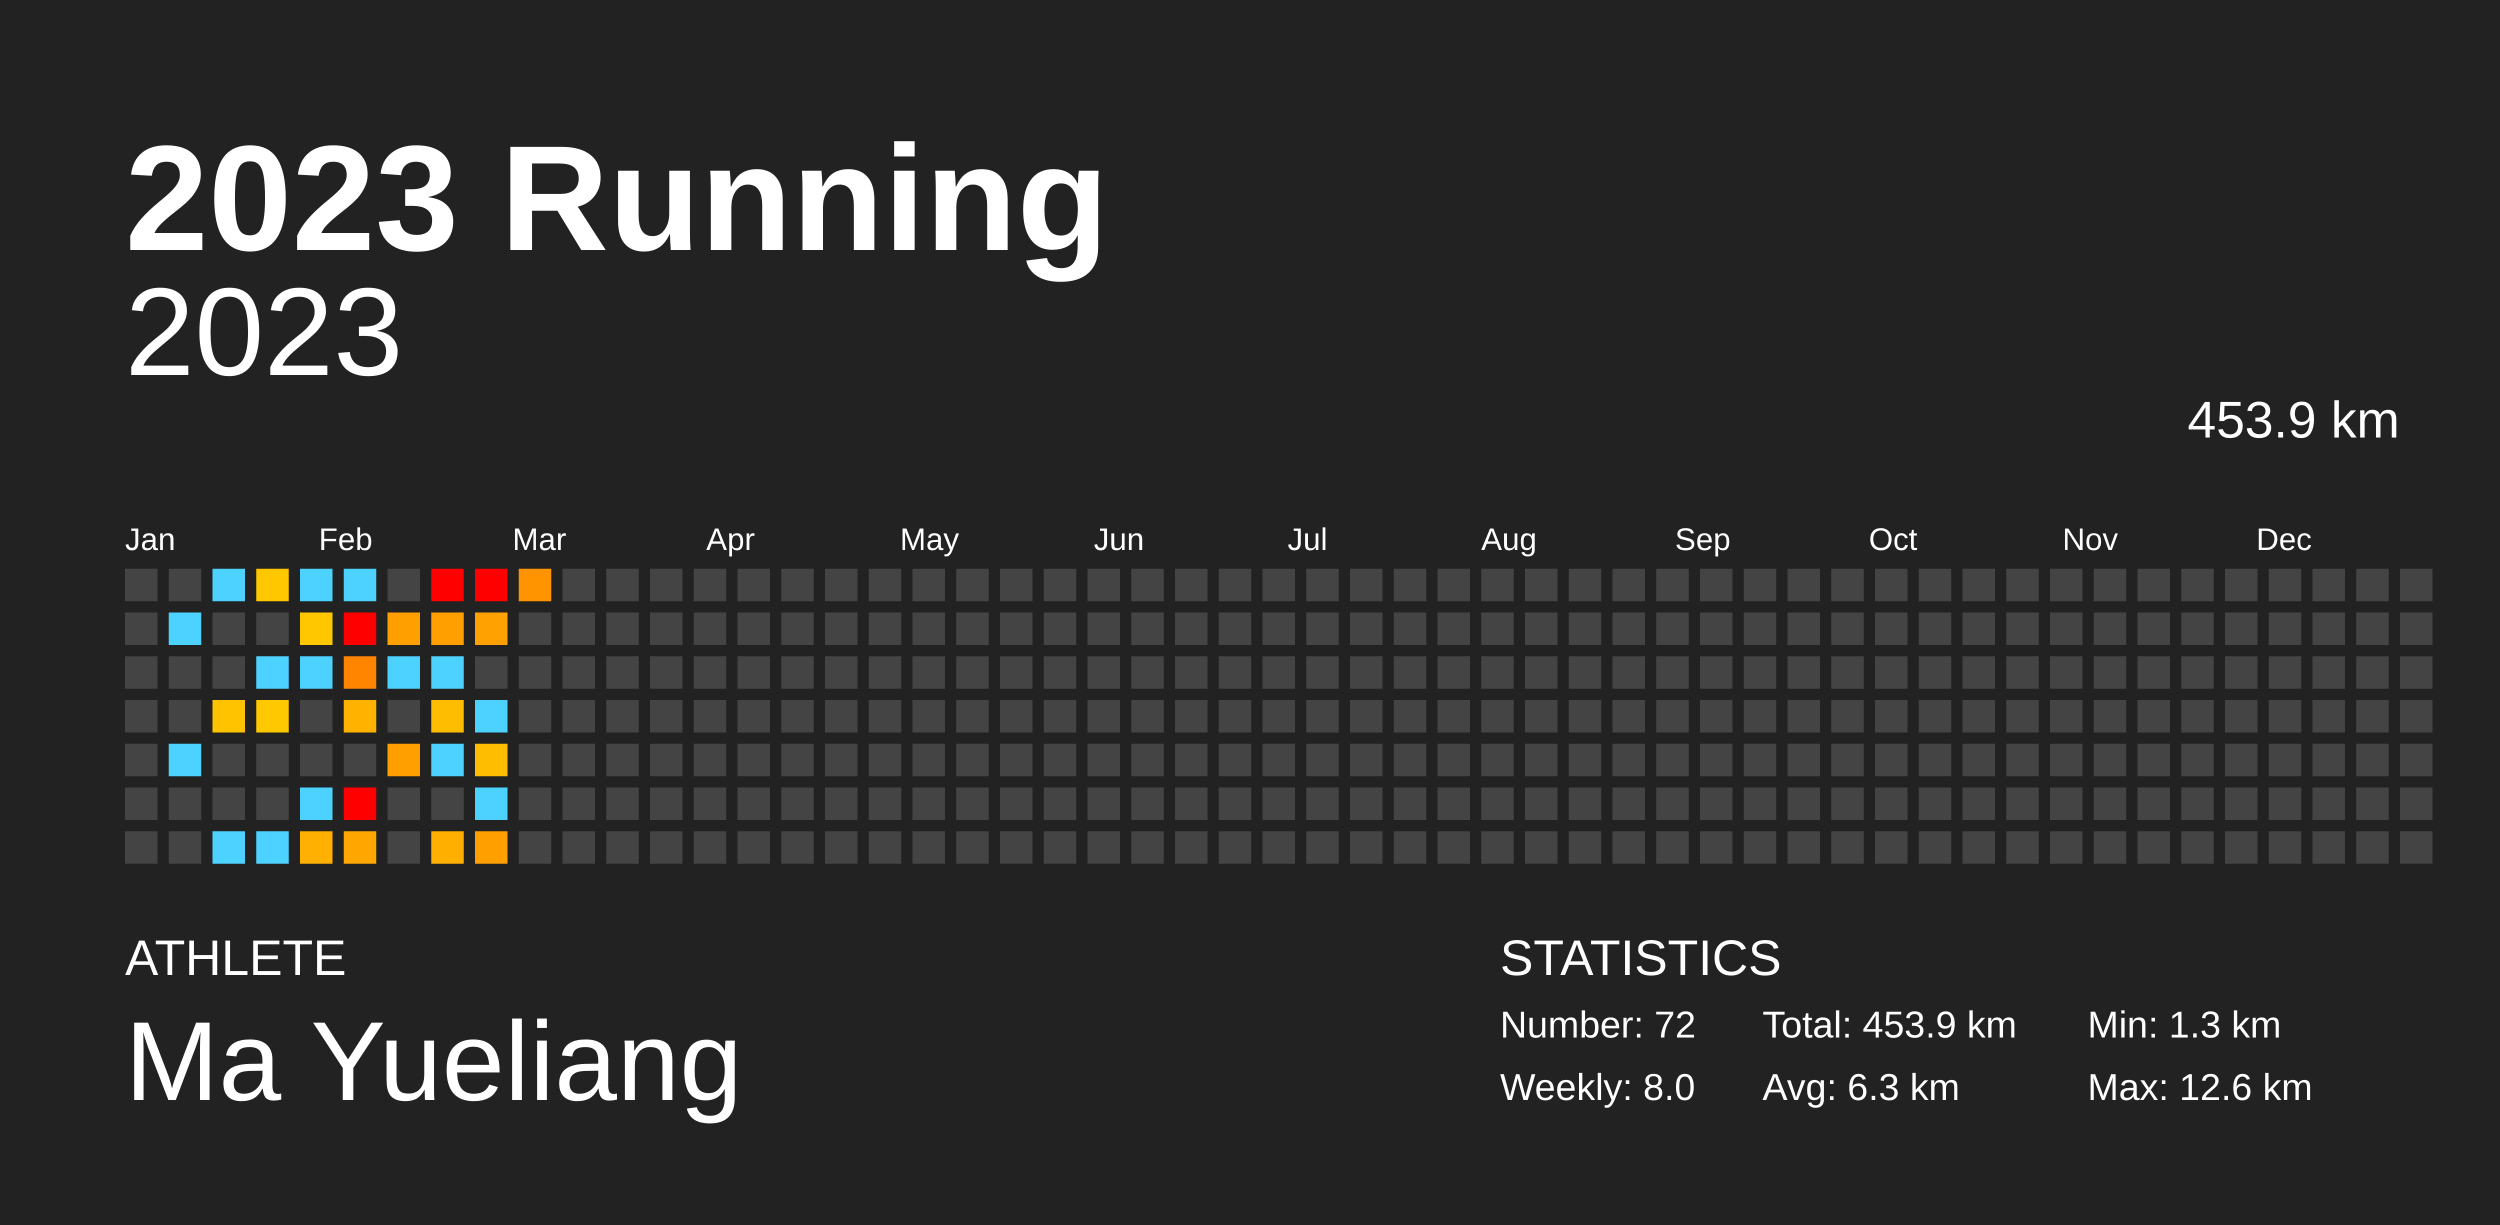
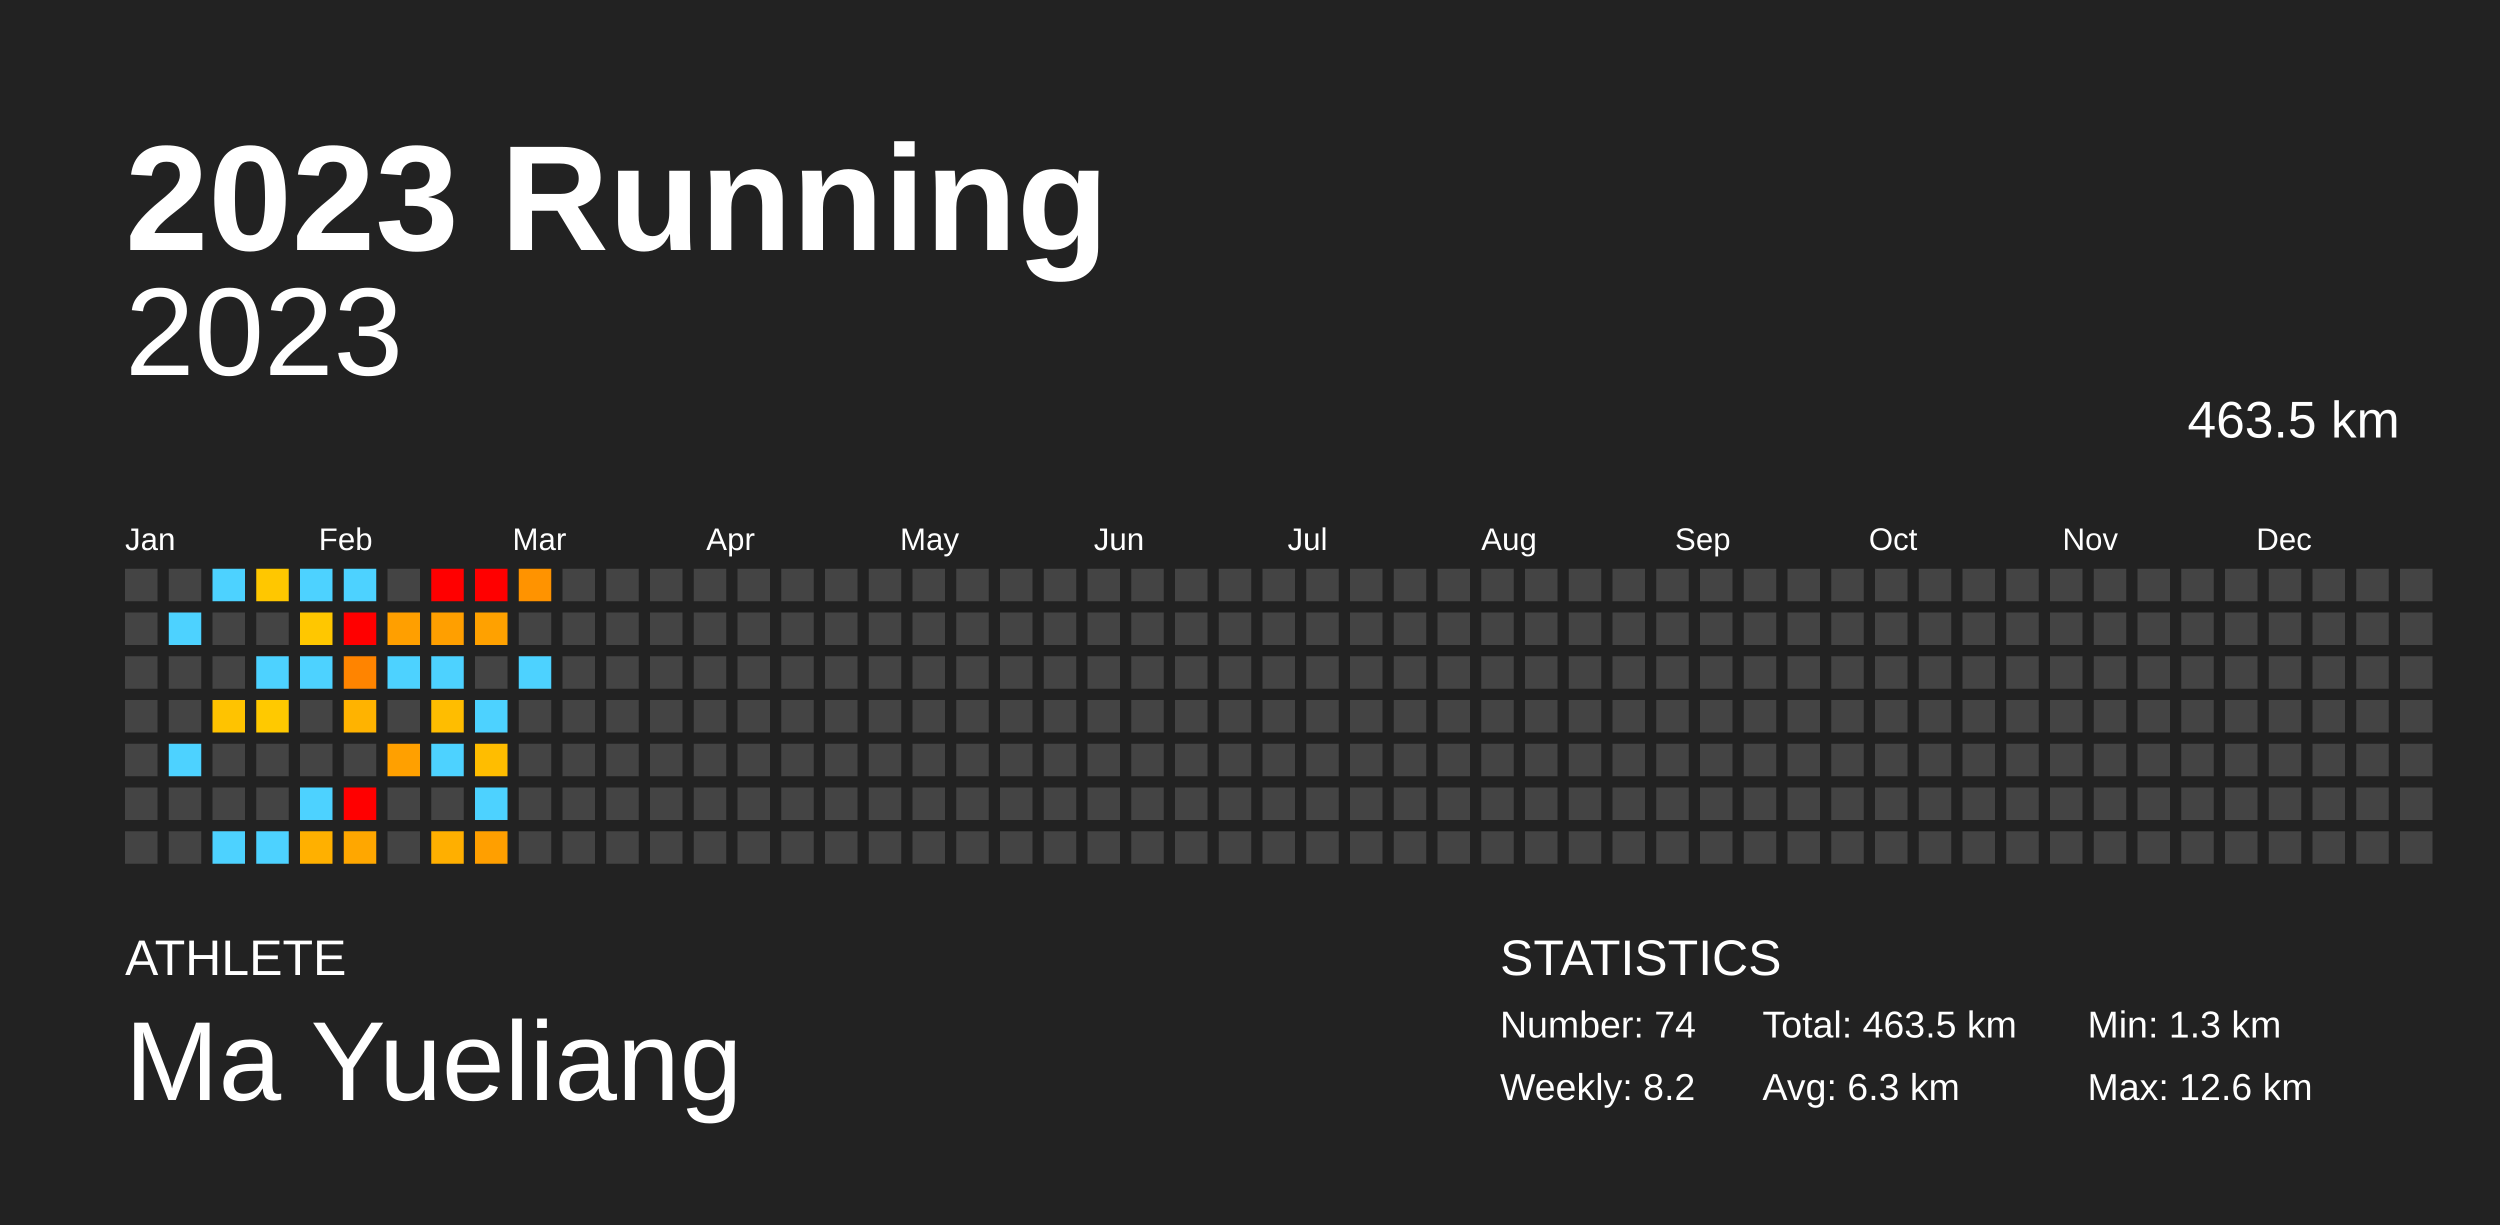
<svg xmlns="http://www.w3.org/2000/svg" baseProfile="full" height="98mm" version="1.1" viewBox="0,0,200,98" width="200mm">
  <defs />
  <rect fill="#222222" height="98" width="200" x="0" y="0" />
  <text fill="#FFFFFF" style="font-size:12px; font-family:Arial; font-weight:bold;" x="10" y="20">2023 Running</text>
  <text fill="#FFFFFF" style="font-size:4px; font-family:Arial" x="10" y="78">ATHLETE</text>
  <text fill="#FFFFFF" style="font-size:9px; font-family:Arial" x="10" y="88">Ma Yueliang</text>
  <text fill="#FFFFFF" style="font-size:4px; font-family:Arial" x="120" y="78">STATISTICS</text>
-   <text fill="#FFFFFF" style="font-size:3px; font-family:Arial" x="120" y="83">Number: 72</text>
-   <text fill="#FFFFFF" style="font-size:3px; font-family:Arial" x="120" y="88">Weekly: 8.0</text>
-   <text fill="#FFFFFF" style="font-size:3px; font-family:Arial" x="141" y="83">Total: 453.9 km</text>
+   <text fill="#FFFFFF" style="font-size:3px; font-family:Arial" x="120" y="83">Number: 74</text>
+   <text fill="#FFFFFF" style="font-size:3px; font-family:Arial" x="120" y="88">Weekly: 8.2</text>
+   <text fill="#FFFFFF" style="font-size:3px; font-family:Arial" x="141" y="83">Total: 463.5 km</text>
  <text fill="#FFFFFF" style="font-size:3px; font-family:Arial" x="141" y="88">Avg: 6.3 km</text>
  <text fill="#FFFFFF" style="font-size:3px; font-family:Arial" x="167" y="83">Min: 1.3 km</text>
  <text fill="#FFFFFF" style="font-size:3px; font-family:Arial" x="167" y="88">Max: 12.6 km</text>
  <text alignment-baseline="hanging" fill="#FFFFFF" style="font-size:10.0px; font-family:Arial;" x="10" y="30">2023</text>
-   <text alignment-baseline="hanging" fill="#FFFFFF" style="font-size:4.125px; font-family:Arial;" x="175" y="35">453.9 km</text>
+   <text alignment-baseline="hanging" fill="#FFFFFF" style="font-size:4.125px; font-family:Arial;" x="175" y="35">463.5 km</text>
  <text fill="#FFFFFF" style="font-size:2.5px; font-family:Arial" x="10.0" y="44">Jan</text>
  <text fill="#FFFFFF" style="font-size:2.5px; font-family:Arial" x="25.5" y="44">Feb</text>
  <text fill="#FFFFFF" style="font-size:2.5px; font-family:Arial" x="41.0" y="44">Mar</text>
  <text fill="#FFFFFF" style="font-size:2.5px; font-family:Arial" x="56.5" y="44">Apr</text>
  <text fill="#FFFFFF" style="font-size:2.5px; font-family:Arial" x="72.0" y="44">May</text>
  <text fill="#FFFFFF" style="font-size:2.5px; font-family:Arial" x="87.5" y="44">Jun</text>
  <text fill="#FFFFFF" style="font-size:2.5px; font-family:Arial" x="103.0" y="44">Jul</text>
  <text fill="#FFFFFF" style="font-size:2.5px; font-family:Arial" x="118.5" y="44">Aug</text>
  <text fill="#FFFFFF" style="font-size:2.5px; font-family:Arial" x="134.0" y="44">Sep</text>
  <text fill="#FFFFFF" style="font-size:2.5px; font-family:Arial" x="149.5" y="44">Oct</text>
  <text fill="#FFFFFF" style="font-size:2.5px; font-family:Arial" x="165.0" y="44">Nov</text>
  <text fill="#FFFFFF" style="font-size:2.5px; font-family:Arial" x="180.5" y="44">Dec</text>
  <rect fill="#444444" height="2.6" width="2.6" x="10.0" y="45.5" />
  <rect fill="#444444" height="2.6" width="2.6" x="10.0" y="49.0" />
  <rect fill="#444444" height="2.6" width="2.6" x="10.0" y="52.5" />
  <rect fill="#444444" height="2.6" width="2.6" x="10.0" y="56.0" />
  <rect fill="#444444" height="2.6" width="2.6" x="10.0" y="59.5" />
  <rect fill="#444444" height="2.6" width="2.6" x="10.0" y="63.0" />
  <rect fill="#444444" height="2.6" width="2.6" x="10.0" y="66.5" />
  <rect fill="#444444" height="2.6" width="2.6" x="13.5" y="45.5" />
  <rect fill="#4dd2ff" height="2.6" width="2.6" x="13.5" y="49.0" />
  <rect fill="#444444" height="2.6" width="2.6" x="13.5" y="52.5" />
  <rect fill="#444444" height="2.6" width="2.6" x="13.5" y="56.0" />
  <rect fill="#4dd2ff" height="2.6" width="2.6" x="13.5" y="59.5" />
  <rect fill="#444444" height="2.6" width="2.6" x="13.5" y="63.0" />
  <rect fill="#444444" height="2.6" width="2.6" x="13.5" y="66.5" />
  <rect fill="#4dd2ff" height="2.6" width="2.6" x="17.0" y="45.5" />
  <rect fill="#444444" height="2.6" width="2.6" x="17.0" y="49.0" />
  <rect fill="#444444" height="2.6" width="2.6" x="17.0" y="52.5" />
  <rect fill="#ffc300" height="2.6" width="2.6" x="17.0" y="56.0" />
  <rect fill="#444444" height="2.6" width="2.6" x="17.0" y="59.5" />
  <rect fill="#444444" height="2.6" width="2.6" x="17.0" y="63.0" />
  <rect fill="#4dd2ff" height="2.6" width="2.6" x="17.0" y="66.5" />
  <rect fill="#ffc700" height="2.6" width="2.6" x="20.5" y="45.5" />
  <rect fill="#444444" height="2.6" width="2.6" x="20.5" y="49.0" />
  <rect fill="#4dd2ff" height="2.6" width="2.6" x="20.5" y="52.5" />
  <rect fill="#ffc900" height="2.6" width="2.6" x="20.5" y="56.0" />
  <rect fill="#444444" height="2.6" width="2.6" x="20.5" y="59.5" />
  <rect fill="#444444" height="2.6" width="2.6" x="20.5" y="63.0" />
  <rect fill="#4dd2ff" height="2.6" width="2.6" x="20.5" y="66.5" />
  <rect fill="#4dd2ff" height="2.6" width="2.6" x="24.0" y="45.5" />
  <rect fill="#ffc700" height="2.6" width="2.6" x="24.0" y="49.0" />
  <rect fill="#4dd2ff" height="2.6" width="2.6" x="24.0" y="52.5" />
  <rect fill="#444444" height="2.6" width="2.6" x="24.0" y="56.0" />
  <rect fill="#444444" height="2.6" width="2.6" x="24.0" y="59.5" />
  <rect fill="#4dd2ff" height="2.6" width="2.6" x="24.0" y="63.0" />
  <rect fill="#ffb000" height="2.6" width="2.6" x="24.0" y="66.5" />
  <rect fill="#4dd2ff" height="2.6" width="2.6" x="27.5" y="45.5" />
  <rect fill="red" height="2.6" width="2.6" x="27.5" y="49.0" />
  <rect fill="#ff8400" height="2.6" width="2.6" x="27.5" y="52.5" />
  <rect fill="#ffb300" height="2.6" width="2.6" x="27.5" y="56.0" />
  <rect fill="#444444" height="2.6" width="2.6" x="27.5" y="59.5" />
  <rect fill="red" height="2.6" width="2.6" x="27.5" y="63.0" />
  <rect fill="#ffa700" height="2.6" width="2.6" x="27.5" y="66.5" />
  <rect fill="#444444" height="2.6" width="2.6" x="31.0" y="45.5" />
  <rect fill="#ff9f00" height="2.6" width="2.6" x="31.0" y="49.0" />
  <rect fill="#4dd2ff" height="2.6" width="2.6" x="31.0" y="52.5" />
  <rect fill="#444444" height="2.6" width="2.6" x="31.0" y="56.0" />
  <rect fill="#ffa000" height="2.6" width="2.6" x="31.0" y="59.5" />
  <rect fill="#444444" height="2.6" width="2.6" x="31.0" y="63.0" />
  <rect fill="#444444" height="2.6" width="2.6" x="31.0" y="66.5" />
  <rect fill="red" height="2.6" width="2.6" x="34.5" y="45.5" />
  <rect fill="#ff9f00" height="2.6" width="2.6" x="34.5" y="49.0" />
  <rect fill="#4dd2ff" height="2.6" width="2.6" x="34.5" y="52.5" />
  <rect fill="#ffbd00" height="2.6" width="2.6" x="34.5" y="56.0" />
  <rect fill="#4dd2ff" height="2.6" width="2.6" x="34.5" y="59.5" />
  <rect fill="#444444" height="2.6" width="2.6" x="34.5" y="63.0" />
  <rect fill="#ffaf00" height="2.6" width="2.6" x="34.5" y="66.5" />
  <rect fill="red" height="2.6" width="2.6" x="38.0" y="45.5" />
  <rect fill="#ffa100" height="2.6" width="2.6" x="38.0" y="49.0" />
  <rect fill="#444444" height="2.6" width="2.6" x="38.0" y="52.5" />
  <rect fill="#4dd2ff" height="2.6" width="2.6" x="38.0" y="56.0" />
  <rect fill="#ffbd00" height="2.6" width="2.6" x="38.0" y="59.5" />
  <rect fill="#4dd2ff" height="2.6" width="2.6" x="38.0" y="63.0" />
  <rect fill="#ff9f00" height="2.6" width="2.6" x="38.0" y="66.5" />
  <rect fill="#ff9300" height="2.6" width="2.6" x="41.5" y="45.5" />
  <rect fill="#444444" height="2.6" width="2.6" x="41.5" y="49.0" />
-   <rect fill="#444444" height="2.6" width="2.6" x="41.5" y="52.5" />
+   <rect fill="#4dd2ff" height="2.6" width="2.6" x="41.5" y="52.5" />
  <rect fill="#444444" height="2.6" width="2.6" x="41.5" y="56.0" />
  <rect fill="#444444" height="2.6" width="2.6" x="41.5" y="59.5" />
  <rect fill="#444444" height="2.6" width="2.6" x="41.5" y="63.0" />
  <rect fill="#444444" height="2.6" width="2.6" x="41.5" y="66.5" />
  <rect fill="#444444" height="2.6" width="2.6" x="45.0" y="45.5" />
  <rect fill="#444444" height="2.6" width="2.6" x="45.0" y="49.0" />
  <rect fill="#444444" height="2.6" width="2.6" x="45.0" y="52.5" />
  <rect fill="#444444" height="2.6" width="2.6" x="45.0" y="56.0" />
  <rect fill="#444444" height="2.6" width="2.6" x="45.0" y="59.5" />
  <rect fill="#444444" height="2.6" width="2.6" x="45.0" y="63.0" />
  <rect fill="#444444" height="2.6" width="2.6" x="45.0" y="66.5" />
  <rect fill="#444444" height="2.6" width="2.6" x="48.5" y="45.5" />
  <rect fill="#444444" height="2.6" width="2.6" x="48.5" y="49.0" />
  <rect fill="#444444" height="2.6" width="2.6" x="48.5" y="52.5" />
  <rect fill="#444444" height="2.6" width="2.6" x="48.5" y="56.0" />
  <rect fill="#444444" height="2.6" width="2.6" x="48.5" y="59.5" />
  <rect fill="#444444" height="2.6" width="2.6" x="48.5" y="63.0" />
  <rect fill="#444444" height="2.6" width="2.6" x="48.5" y="66.5" />
  <rect fill="#444444" height="2.6" width="2.6" x="52.0" y="45.5" />
  <rect fill="#444444" height="2.6" width="2.6" x="52.0" y="49.0" />
  <rect fill="#444444" height="2.6" width="2.6" x="52.0" y="52.5" />
  <rect fill="#444444" height="2.6" width="2.6" x="52.0" y="56.0" />
  <rect fill="#444444" height="2.6" width="2.6" x="52.0" y="59.5" />
  <rect fill="#444444" height="2.6" width="2.6" x="52.0" y="63.0" />
  <rect fill="#444444" height="2.6" width="2.6" x="52.0" y="66.5" />
  <rect fill="#444444" height="2.6" width="2.6" x="55.5" y="45.5" />
  <rect fill="#444444" height="2.6" width="2.6" x="55.5" y="49.0" />
  <rect fill="#444444" height="2.6" width="2.6" x="55.5" y="52.5" />
  <rect fill="#444444" height="2.6" width="2.6" x="55.5" y="56.0" />
  <rect fill="#444444" height="2.6" width="2.6" x="55.5" y="59.5" />
  <rect fill="#444444" height="2.6" width="2.6" x="55.5" y="63.0" />
  <rect fill="#444444" height="2.6" width="2.6" x="55.5" y="66.5" />
  <rect fill="#444444" height="2.6" width="2.6" x="59.0" y="45.5" />
  <rect fill="#444444" height="2.6" width="2.6" x="59.0" y="49.0" />
  <rect fill="#444444" height="2.6" width="2.6" x="59.0" y="52.5" />
  <rect fill="#444444" height="2.6" width="2.6" x="59.0" y="56.0" />
  <rect fill="#444444" height="2.6" width="2.6" x="59.0" y="59.5" />
  <rect fill="#444444" height="2.6" width="2.6" x="59.0" y="63.0" />
  <rect fill="#444444" height="2.6" width="2.6" x="59.0" y="66.5" />
  <rect fill="#444444" height="2.6" width="2.6" x="62.5" y="45.5" />
  <rect fill="#444444" height="2.6" width="2.6" x="62.5" y="49.0" />
  <rect fill="#444444" height="2.6" width="2.6" x="62.5" y="52.5" />
  <rect fill="#444444" height="2.6" width="2.6" x="62.5" y="56.0" />
  <rect fill="#444444" height="2.6" width="2.6" x="62.5" y="59.5" />
  <rect fill="#444444" height="2.6" width="2.6" x="62.5" y="63.0" />
  <rect fill="#444444" height="2.6" width="2.6" x="62.5" y="66.5" />
  <rect fill="#444444" height="2.6" width="2.6" x="66.0" y="45.5" />
  <rect fill="#444444" height="2.6" width="2.6" x="66.0" y="49.0" />
  <rect fill="#444444" height="2.6" width="2.6" x="66.0" y="52.5" />
  <rect fill="#444444" height="2.6" width="2.6" x="66.0" y="56.0" />
  <rect fill="#444444" height="2.6" width="2.6" x="66.0" y="59.5" />
  <rect fill="#444444" height="2.6" width="2.6" x="66.0" y="63.0" />
  <rect fill="#444444" height="2.6" width="2.6" x="66.0" y="66.5" />
  <rect fill="#444444" height="2.6" width="2.6" x="69.5" y="45.5" />
  <rect fill="#444444" height="2.6" width="2.6" x="69.5" y="49.0" />
  <rect fill="#444444" height="2.6" width="2.6" x="69.5" y="52.5" />
  <rect fill="#444444" height="2.6" width="2.6" x="69.5" y="56.0" />
  <rect fill="#444444" height="2.6" width="2.6" x="69.5" y="59.5" />
  <rect fill="#444444" height="2.6" width="2.6" x="69.5" y="63.0" />
  <rect fill="#444444" height="2.6" width="2.6" x="69.5" y="66.5" />
  <rect fill="#444444" height="2.6" width="2.6" x="73.0" y="45.5" />
  <rect fill="#444444" height="2.6" width="2.6" x="73.0" y="49.0" />
  <rect fill="#444444" height="2.6" width="2.6" x="73.0" y="52.5" />
  <rect fill="#444444" height="2.6" width="2.6" x="73.0" y="56.0" />
  <rect fill="#444444" height="2.6" width="2.6" x="73.0" y="59.5" />
  <rect fill="#444444" height="2.6" width="2.6" x="73.0" y="63.0" />
  <rect fill="#444444" height="2.6" width="2.6" x="73.0" y="66.5" />
  <rect fill="#444444" height="2.6" width="2.6" x="76.5" y="45.5" />
  <rect fill="#444444" height="2.6" width="2.6" x="76.5" y="49.0" />
  <rect fill="#444444" height="2.6" width="2.6" x="76.5" y="52.5" />
  <rect fill="#444444" height="2.6" width="2.6" x="76.5" y="56.0" />
  <rect fill="#444444" height="2.6" width="2.6" x="76.5" y="59.5" />
  <rect fill="#444444" height="2.6" width="2.6" x="76.5" y="63.0" />
  <rect fill="#444444" height="2.6" width="2.6" x="76.5" y="66.5" />
  <rect fill="#444444" height="2.6" width="2.6" x="80.0" y="45.5" />
  <rect fill="#444444" height="2.6" width="2.6" x="80.0" y="49.0" />
  <rect fill="#444444" height="2.6" width="2.6" x="80.0" y="52.5" />
  <rect fill="#444444" height="2.6" width="2.6" x="80.0" y="56.0" />
  <rect fill="#444444" height="2.6" width="2.6" x="80.0" y="59.5" />
  <rect fill="#444444" height="2.6" width="2.6" x="80.0" y="63.0" />
  <rect fill="#444444" height="2.6" width="2.6" x="80.0" y="66.5" />
  <rect fill="#444444" height="2.6" width="2.6" x="83.5" y="45.5" />
  <rect fill="#444444" height="2.6" width="2.6" x="83.5" y="49.0" />
  <rect fill="#444444" height="2.6" width="2.6" x="83.5" y="52.5" />
  <rect fill="#444444" height="2.6" width="2.6" x="83.5" y="56.0" />
  <rect fill="#444444" height="2.6" width="2.6" x="83.5" y="59.5" />
  <rect fill="#444444" height="2.6" width="2.6" x="83.5" y="63.0" />
  <rect fill="#444444" height="2.6" width="2.6" x="83.5" y="66.5" />
  <rect fill="#444444" height="2.6" width="2.6" x="87.0" y="45.5" />
  <rect fill="#444444" height="2.6" width="2.6" x="87.0" y="49.0" />
  <rect fill="#444444" height="2.6" width="2.6" x="87.0" y="52.5" />
  <rect fill="#444444" height="2.6" width="2.6" x="87.0" y="56.0" />
  <rect fill="#444444" height="2.6" width="2.6" x="87.0" y="59.5" />
  <rect fill="#444444" height="2.6" width="2.6" x="87.0" y="63.0" />
  <rect fill="#444444" height="2.6" width="2.6" x="87.0" y="66.5" />
  <rect fill="#444444" height="2.6" width="2.6" x="90.5" y="45.5" />
  <rect fill="#444444" height="2.6" width="2.6" x="90.5" y="49.0" />
  <rect fill="#444444" height="2.6" width="2.6" x="90.5" y="52.5" />
  <rect fill="#444444" height="2.6" width="2.6" x="90.5" y="56.0" />
  <rect fill="#444444" height="2.6" width="2.6" x="90.5" y="59.5" />
  <rect fill="#444444" height="2.6" width="2.6" x="90.5" y="63.0" />
  <rect fill="#444444" height="2.6" width="2.6" x="90.5" y="66.5" />
  <rect fill="#444444" height="2.6" width="2.6" x="94.0" y="45.5" />
  <rect fill="#444444" height="2.6" width="2.6" x="94.0" y="49.0" />
  <rect fill="#444444" height="2.6" width="2.6" x="94.0" y="52.5" />
  <rect fill="#444444" height="2.6" width="2.6" x="94.0" y="56.0" />
  <rect fill="#444444" height="2.6" width="2.6" x="94.0" y="59.5" />
  <rect fill="#444444" height="2.6" width="2.6" x="94.0" y="63.0" />
  <rect fill="#444444" height="2.6" width="2.6" x="94.0" y="66.5" />
  <rect fill="#444444" height="2.6" width="2.6" x="97.5" y="45.5" />
  <rect fill="#444444" height="2.6" width="2.6" x="97.5" y="49.0" />
  <rect fill="#444444" height="2.6" width="2.6" x="97.5" y="52.5" />
  <rect fill="#444444" height="2.6" width="2.6" x="97.5" y="56.0" />
  <rect fill="#444444" height="2.6" width="2.6" x="97.5" y="59.5" />
  <rect fill="#444444" height="2.6" width="2.6" x="97.5" y="63.0" />
  <rect fill="#444444" height="2.6" width="2.6" x="97.5" y="66.5" />
  <rect fill="#444444" height="2.6" width="2.6" x="101.0" y="45.5" />
  <rect fill="#444444" height="2.6" width="2.6" x="101.0" y="49.0" />
  <rect fill="#444444" height="2.6" width="2.6" x="101.0" y="52.5" />
  <rect fill="#444444" height="2.6" width="2.6" x="101.0" y="56.0" />
  <rect fill="#444444" height="2.6" width="2.6" x="101.0" y="59.5" />
  <rect fill="#444444" height="2.6" width="2.6" x="101.0" y="63.0" />
  <rect fill="#444444" height="2.6" width="2.6" x="101.0" y="66.5" />
  <rect fill="#444444" height="2.6" width="2.6" x="104.5" y="45.5" />
  <rect fill="#444444" height="2.6" width="2.6" x="104.5" y="49.0" />
  <rect fill="#444444" height="2.6" width="2.6" x="104.5" y="52.5" />
  <rect fill="#444444" height="2.6" width="2.6" x="104.5" y="56.0" />
  <rect fill="#444444" height="2.6" width="2.6" x="104.5" y="59.5" />
  <rect fill="#444444" height="2.6" width="2.6" x="104.5" y="63.0" />
  <rect fill="#444444" height="2.6" width="2.6" x="104.5" y="66.5" />
  <rect fill="#444444" height="2.6" width="2.6" x="108.0" y="45.5" />
  <rect fill="#444444" height="2.6" width="2.6" x="108.0" y="49.0" />
  <rect fill="#444444" height="2.6" width="2.6" x="108.0" y="52.5" />
  <rect fill="#444444" height="2.6" width="2.6" x="108.0" y="56.0" />
  <rect fill="#444444" height="2.6" width="2.6" x="108.0" y="59.5" />
  <rect fill="#444444" height="2.6" width="2.6" x="108.0" y="63.0" />
  <rect fill="#444444" height="2.6" width="2.6" x="108.0" y="66.5" />
  <rect fill="#444444" height="2.6" width="2.6" x="111.5" y="45.5" />
  <rect fill="#444444" height="2.6" width="2.6" x="111.5" y="49.0" />
  <rect fill="#444444" height="2.6" width="2.6" x="111.5" y="52.5" />
  <rect fill="#444444" height="2.6" width="2.6" x="111.5" y="56.0" />
  <rect fill="#444444" height="2.6" width="2.6" x="111.5" y="59.5" />
  <rect fill="#444444" height="2.6" width="2.6" x="111.5" y="63.0" />
  <rect fill="#444444" height="2.6" width="2.6" x="111.5" y="66.5" />
  <rect fill="#444444" height="2.6" width="2.6" x="115.0" y="45.5" />
  <rect fill="#444444" height="2.6" width="2.6" x="115.0" y="49.0" />
  <rect fill="#444444" height="2.6" width="2.6" x="115.0" y="52.5" />
  <rect fill="#444444" height="2.6" width="2.6" x="115.0" y="56.0" />
  <rect fill="#444444" height="2.6" width="2.6" x="115.0" y="59.5" />
  <rect fill="#444444" height="2.6" width="2.6" x="115.0" y="63.0" />
  <rect fill="#444444" height="2.6" width="2.6" x="115.0" y="66.5" />
  <rect fill="#444444" height="2.6" width="2.6" x="118.5" y="45.5" />
  <rect fill="#444444" height="2.6" width="2.6" x="118.5" y="49.0" />
  <rect fill="#444444" height="2.6" width="2.6" x="118.5" y="52.5" />
  <rect fill="#444444" height="2.6" width="2.6" x="118.5" y="56.0" />
  <rect fill="#444444" height="2.6" width="2.6" x="118.5" y="59.5" />
  <rect fill="#444444" height="2.6" width="2.6" x="118.5" y="63.0" />
  <rect fill="#444444" height="2.6" width="2.6" x="118.5" y="66.5" />
  <rect fill="#444444" height="2.6" width="2.6" x="122.0" y="45.5" />
  <rect fill="#444444" height="2.6" width="2.6" x="122.0" y="49.0" />
  <rect fill="#444444" height="2.6" width="2.6" x="122.0" y="52.5" />
  <rect fill="#444444" height="2.6" width="2.6" x="122.0" y="56.0" />
  <rect fill="#444444" height="2.6" width="2.6" x="122.0" y="59.5" />
  <rect fill="#444444" height="2.6" width="2.6" x="122.0" y="63.0" />
  <rect fill="#444444" height="2.6" width="2.6" x="122.0" y="66.5" />
  <rect fill="#444444" height="2.6" width="2.6" x="125.5" y="45.5" />
  <rect fill="#444444" height="2.6" width="2.6" x="125.5" y="49.0" />
  <rect fill="#444444" height="2.6" width="2.6" x="125.5" y="52.5" />
  <rect fill="#444444" height="2.6" width="2.6" x="125.5" y="56.0" />
  <rect fill="#444444" height="2.6" width="2.6" x="125.5" y="59.5" />
  <rect fill="#444444" height="2.6" width="2.6" x="125.5" y="63.0" />
  <rect fill="#444444" height="2.6" width="2.6" x="125.5" y="66.5" />
  <rect fill="#444444" height="2.6" width="2.6" x="129.0" y="45.5" />
  <rect fill="#444444" height="2.6" width="2.6" x="129.0" y="49.0" />
  <rect fill="#444444" height="2.6" width="2.6" x="129.0" y="52.5" />
  <rect fill="#444444" height="2.6" width="2.6" x="129.0" y="56.0" />
  <rect fill="#444444" height="2.6" width="2.6" x="129.0" y="59.5" />
  <rect fill="#444444" height="2.6" width="2.6" x="129.0" y="63.0" />
  <rect fill="#444444" height="2.6" width="2.6" x="129.0" y="66.5" />
  <rect fill="#444444" height="2.6" width="2.6" x="132.5" y="45.5" />
  <rect fill="#444444" height="2.6" width="2.6" x="132.5" y="49.0" />
  <rect fill="#444444" height="2.6" width="2.6" x="132.5" y="52.5" />
  <rect fill="#444444" height="2.6" width="2.6" x="132.5" y="56.0" />
  <rect fill="#444444" height="2.6" width="2.6" x="132.5" y="59.5" />
  <rect fill="#444444" height="2.6" width="2.6" x="132.5" y="63.0" />
  <rect fill="#444444" height="2.6" width="2.6" x="132.5" y="66.5" />
  <rect fill="#444444" height="2.6" width="2.6" x="136.0" y="45.5" />
  <rect fill="#444444" height="2.6" width="2.6" x="136.0" y="49.0" />
  <rect fill="#444444" height="2.6" width="2.6" x="136.0" y="52.5" />
  <rect fill="#444444" height="2.6" width="2.6" x="136.0" y="56.0" />
  <rect fill="#444444" height="2.6" width="2.6" x="136.0" y="59.5" />
  <rect fill="#444444" height="2.6" width="2.6" x="136.0" y="63.0" />
  <rect fill="#444444" height="2.6" width="2.6" x="136.0" y="66.5" />
  <rect fill="#444444" height="2.6" width="2.6" x="139.5" y="45.5" />
  <rect fill="#444444" height="2.6" width="2.6" x="139.5" y="49.0" />
  <rect fill="#444444" height="2.6" width="2.6" x="139.5" y="52.5" />
  <rect fill="#444444" height="2.6" width="2.6" x="139.5" y="56.0" />
  <rect fill="#444444" height="2.6" width="2.6" x="139.5" y="59.5" />
  <rect fill="#444444" height="2.6" width="2.6" x="139.5" y="63.0" />
  <rect fill="#444444" height="2.6" width="2.6" x="139.5" y="66.5" />
  <rect fill="#444444" height="2.6" width="2.6" x="143.0" y="45.5" />
  <rect fill="#444444" height="2.6" width="2.6" x="143.0" y="49.0" />
  <rect fill="#444444" height="2.6" width="2.6" x="143.0" y="52.5" />
  <rect fill="#444444" height="2.6" width="2.6" x="143.0" y="56.0" />
  <rect fill="#444444" height="2.6" width="2.6" x="143.0" y="59.5" />
  <rect fill="#444444" height="2.6" width="2.6" x="143.0" y="63.0" />
  <rect fill="#444444" height="2.6" width="2.6" x="143.0" y="66.5" />
  <rect fill="#444444" height="2.6" width="2.6" x="146.5" y="45.5" />
  <rect fill="#444444" height="2.6" width="2.6" x="146.5" y="49.0" />
  <rect fill="#444444" height="2.6" width="2.6" x="146.5" y="52.5" />
  <rect fill="#444444" height="2.6" width="2.6" x="146.5" y="56.0" />
  <rect fill="#444444" height="2.6" width="2.6" x="146.5" y="59.5" />
  <rect fill="#444444" height="2.6" width="2.6" x="146.5" y="63.0" />
  <rect fill="#444444" height="2.6" width="2.6" x="146.5" y="66.5" />
  <rect fill="#444444" height="2.6" width="2.6" x="150.0" y="45.5" />
  <rect fill="#444444" height="2.6" width="2.6" x="150.0" y="49.0" />
  <rect fill="#444444" height="2.6" width="2.6" x="150.0" y="52.5" />
  <rect fill="#444444" height="2.6" width="2.6" x="150.0" y="56.0" />
  <rect fill="#444444" height="2.6" width="2.6" x="150.0" y="59.5" />
  <rect fill="#444444" height="2.6" width="2.6" x="150.0" y="63.0" />
  <rect fill="#444444" height="2.6" width="2.6" x="150.0" y="66.5" />
  <rect fill="#444444" height="2.6" width="2.6" x="153.5" y="45.5" />
  <rect fill="#444444" height="2.6" width="2.6" x="153.5" y="49.0" />
  <rect fill="#444444" height="2.6" width="2.6" x="153.5" y="52.5" />
  <rect fill="#444444" height="2.6" width="2.6" x="153.5" y="56.0" />
  <rect fill="#444444" height="2.6" width="2.6" x="153.5" y="59.5" />
  <rect fill="#444444" height="2.6" width="2.6" x="153.5" y="63.0" />
  <rect fill="#444444" height="2.6" width="2.6" x="153.5" y="66.5" />
  <rect fill="#444444" height="2.6" width="2.6" x="157.0" y="45.5" />
  <rect fill="#444444" height="2.6" width="2.6" x="157.0" y="49.0" />
  <rect fill="#444444" height="2.6" width="2.6" x="157.0" y="52.5" />
  <rect fill="#444444" height="2.6" width="2.6" x="157.0" y="56.0" />
  <rect fill="#444444" height="2.6" width="2.6" x="157.0" y="59.5" />
  <rect fill="#444444" height="2.6" width="2.6" x="157.0" y="63.0" />
  <rect fill="#444444" height="2.6" width="2.6" x="157.0" y="66.5" />
  <rect fill="#444444" height="2.6" width="2.6" x="160.5" y="45.5" />
  <rect fill="#444444" height="2.6" width="2.6" x="160.5" y="49.0" />
  <rect fill="#444444" height="2.6" width="2.6" x="160.5" y="52.5" />
  <rect fill="#444444" height="2.6" width="2.6" x="160.5" y="56.0" />
  <rect fill="#444444" height="2.6" width="2.6" x="160.5" y="59.5" />
  <rect fill="#444444" height="2.6" width="2.6" x="160.5" y="63.0" />
  <rect fill="#444444" height="2.6" width="2.6" x="160.5" y="66.5" />
  <rect fill="#444444" height="2.6" width="2.6" x="164.0" y="45.5" />
  <rect fill="#444444" height="2.6" width="2.6" x="164.0" y="49.0" />
  <rect fill="#444444" height="2.6" width="2.6" x="164.0" y="52.5" />
  <rect fill="#444444" height="2.6" width="2.6" x="164.0" y="56.0" />
  <rect fill="#444444" height="2.6" width="2.6" x="164.0" y="59.5" />
  <rect fill="#444444" height="2.6" width="2.6" x="164.0" y="63.0" />
  <rect fill="#444444" height="2.6" width="2.6" x="164.0" y="66.5" />
  <rect fill="#444444" height="2.6" width="2.6" x="167.5" y="45.5" />
  <rect fill="#444444" height="2.6" width="2.6" x="167.5" y="49.0" />
  <rect fill="#444444" height="2.6" width="2.6" x="167.5" y="52.5" />
  <rect fill="#444444" height="2.6" width="2.6" x="167.5" y="56.0" />
  <rect fill="#444444" height="2.6" width="2.6" x="167.5" y="59.5" />
  <rect fill="#444444" height="2.6" width="2.6" x="167.5" y="63.0" />
  <rect fill="#444444" height="2.6" width="2.6" x="167.5" y="66.5" />
  <rect fill="#444444" height="2.6" width="2.6" x="171.0" y="45.5" />
  <rect fill="#444444" height="2.6" width="2.6" x="171.0" y="49.0" />
  <rect fill="#444444" height="2.6" width="2.6" x="171.0" y="52.5" />
  <rect fill="#444444" height="2.6" width="2.6" x="171.0" y="56.0" />
  <rect fill="#444444" height="2.6" width="2.6" x="171.0" y="59.5" />
  <rect fill="#444444" height="2.6" width="2.6" x="171.0" y="63.0" />
  <rect fill="#444444" height="2.6" width="2.6" x="171.0" y="66.5" />
  <rect fill="#444444" height="2.6" width="2.6" x="174.5" y="45.5" />
  <rect fill="#444444" height="2.6" width="2.6" x="174.5" y="49.0" />
  <rect fill="#444444" height="2.6" width="2.6" x="174.5" y="52.5" />
  <rect fill="#444444" height="2.6" width="2.6" x="174.5" y="56.0" />
  <rect fill="#444444" height="2.6" width="2.6" x="174.5" y="59.5" />
  <rect fill="#444444" height="2.6" width="2.6" x="174.5" y="63.0" />
  <rect fill="#444444" height="2.6" width="2.6" x="174.5" y="66.5" />
  <rect fill="#444444" height="2.6" width="2.6" x="178.0" y="45.5" />
  <rect fill="#444444" height="2.6" width="2.6" x="178.0" y="49.0" />
  <rect fill="#444444" height="2.6" width="2.6" x="178.0" y="52.5" />
  <rect fill="#444444" height="2.6" width="2.6" x="178.0" y="56.0" />
  <rect fill="#444444" height="2.6" width="2.6" x="178.0" y="59.5" />
  <rect fill="#444444" height="2.6" width="2.6" x="178.0" y="63.0" />
  <rect fill="#444444" height="2.6" width="2.6" x="178.0" y="66.5" />
  <rect fill="#444444" height="2.6" width="2.6" x="181.5" y="45.5" />
  <rect fill="#444444" height="2.6" width="2.6" x="181.5" y="49.0" />
  <rect fill="#444444" height="2.6" width="2.6" x="181.5" y="52.5" />
  <rect fill="#444444" height="2.6" width="2.6" x="181.5" y="56.0" />
  <rect fill="#444444" height="2.6" width="2.6" x="181.5" y="59.5" />
  <rect fill="#444444" height="2.6" width="2.6" x="181.5" y="63.0" />
  <rect fill="#444444" height="2.6" width="2.6" x="181.5" y="66.5" />
  <rect fill="#444444" height="2.6" width="2.6" x="185.0" y="45.5" />
  <rect fill="#444444" height="2.6" width="2.6" x="185.0" y="49.0" />
  <rect fill="#444444" height="2.6" width="2.6" x="185.0" y="52.5" />
  <rect fill="#444444" height="2.6" width="2.6" x="185.0" y="56.0" />
  <rect fill="#444444" height="2.6" width="2.6" x="185.0" y="59.5" />
  <rect fill="#444444" height="2.6" width="2.6" x="185.0" y="63.0" />
  <rect fill="#444444" height="2.6" width="2.6" x="185.0" y="66.5" />
  <rect fill="#444444" height="2.6" width="2.6" x="188.5" y="45.5" />
  <rect fill="#444444" height="2.6" width="2.6" x="188.5" y="49.0" />
  <rect fill="#444444" height="2.6" width="2.6" x="188.5" y="52.5" />
  <rect fill="#444444" height="2.6" width="2.6" x="188.5" y="56.0" />
  <rect fill="#444444" height="2.6" width="2.6" x="188.5" y="59.5" />
  <rect fill="#444444" height="2.6" width="2.6" x="188.5" y="63.0" />
  <rect fill="#444444" height="2.6" width="2.6" x="188.5" y="66.5" />
  <rect fill="#444444" height="2.6" width="2.6" x="192.0" y="45.5" />
  <rect fill="#444444" height="2.6" width="2.6" x="192.0" y="49.0" />
  <rect fill="#444444" height="2.6" width="2.6" x="192.0" y="52.5" />
  <rect fill="#444444" height="2.6" width="2.6" x="192.0" y="56.0" />
  <rect fill="#444444" height="2.6" width="2.6" x="192.0" y="59.5" />
  <rect fill="#444444" height="2.6" width="2.6" x="192.0" y="63.0" />
  <rect fill="#444444" height="2.6" width="2.6" x="192.0" y="66.5" />
</svg>
